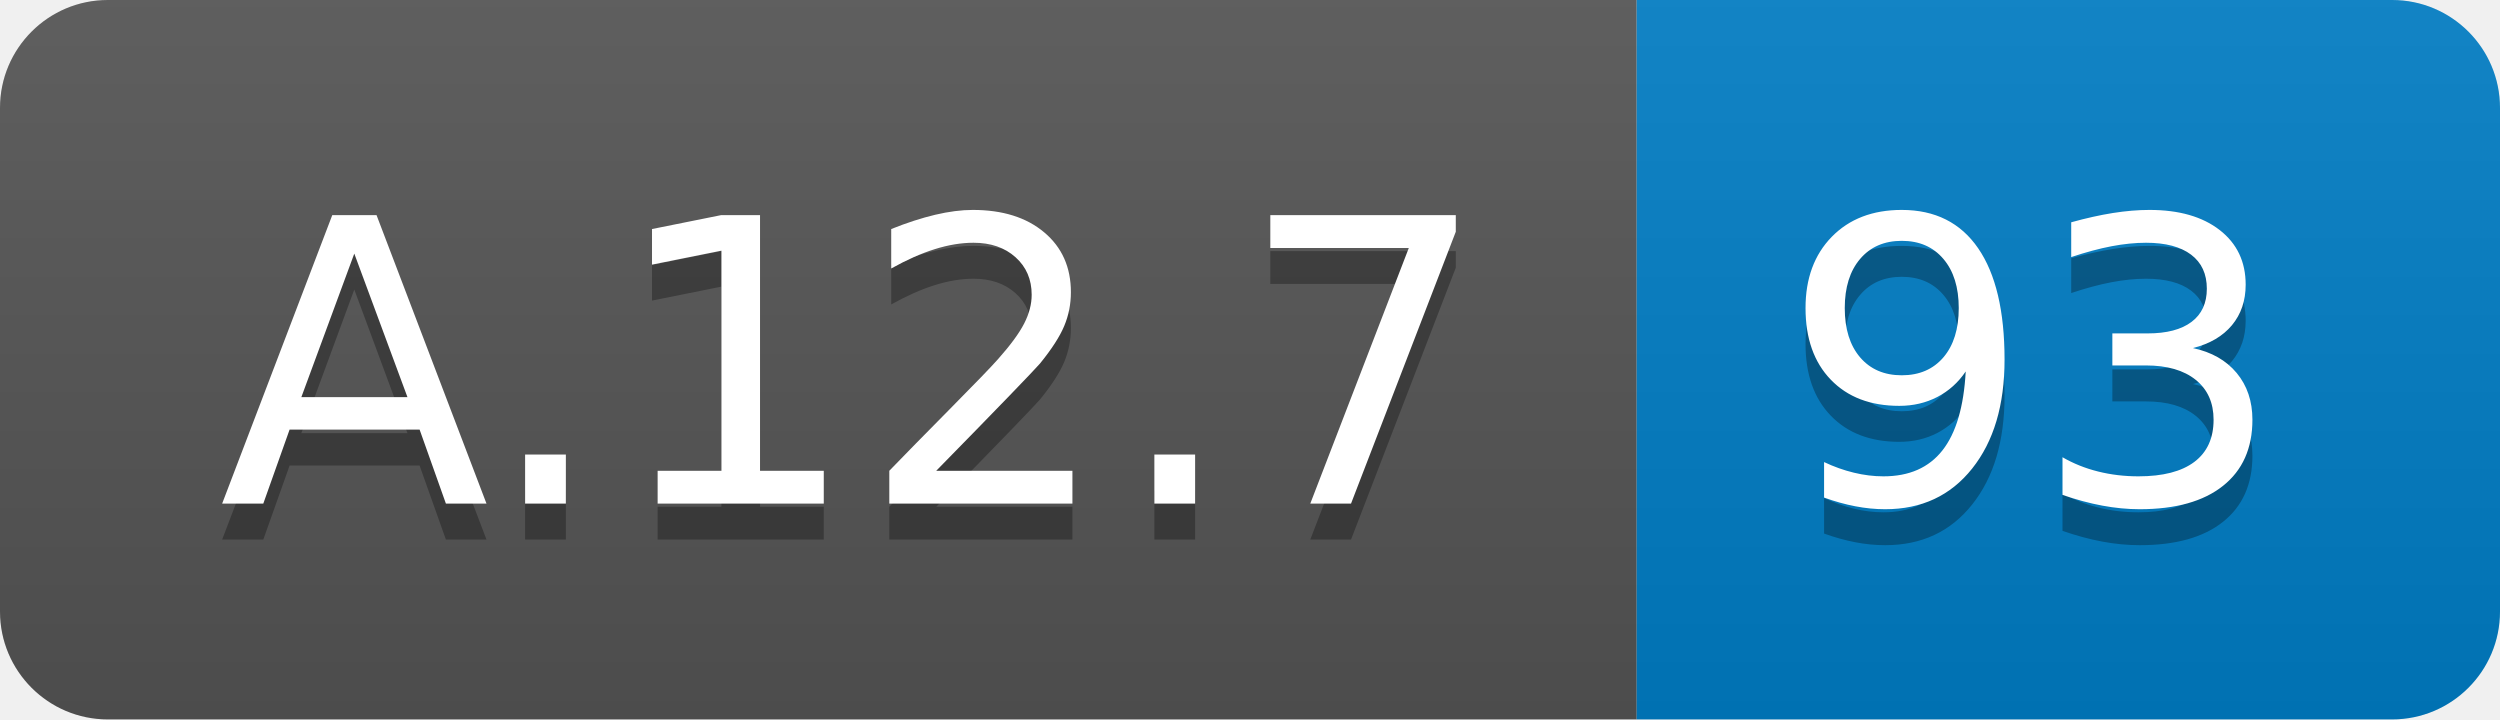
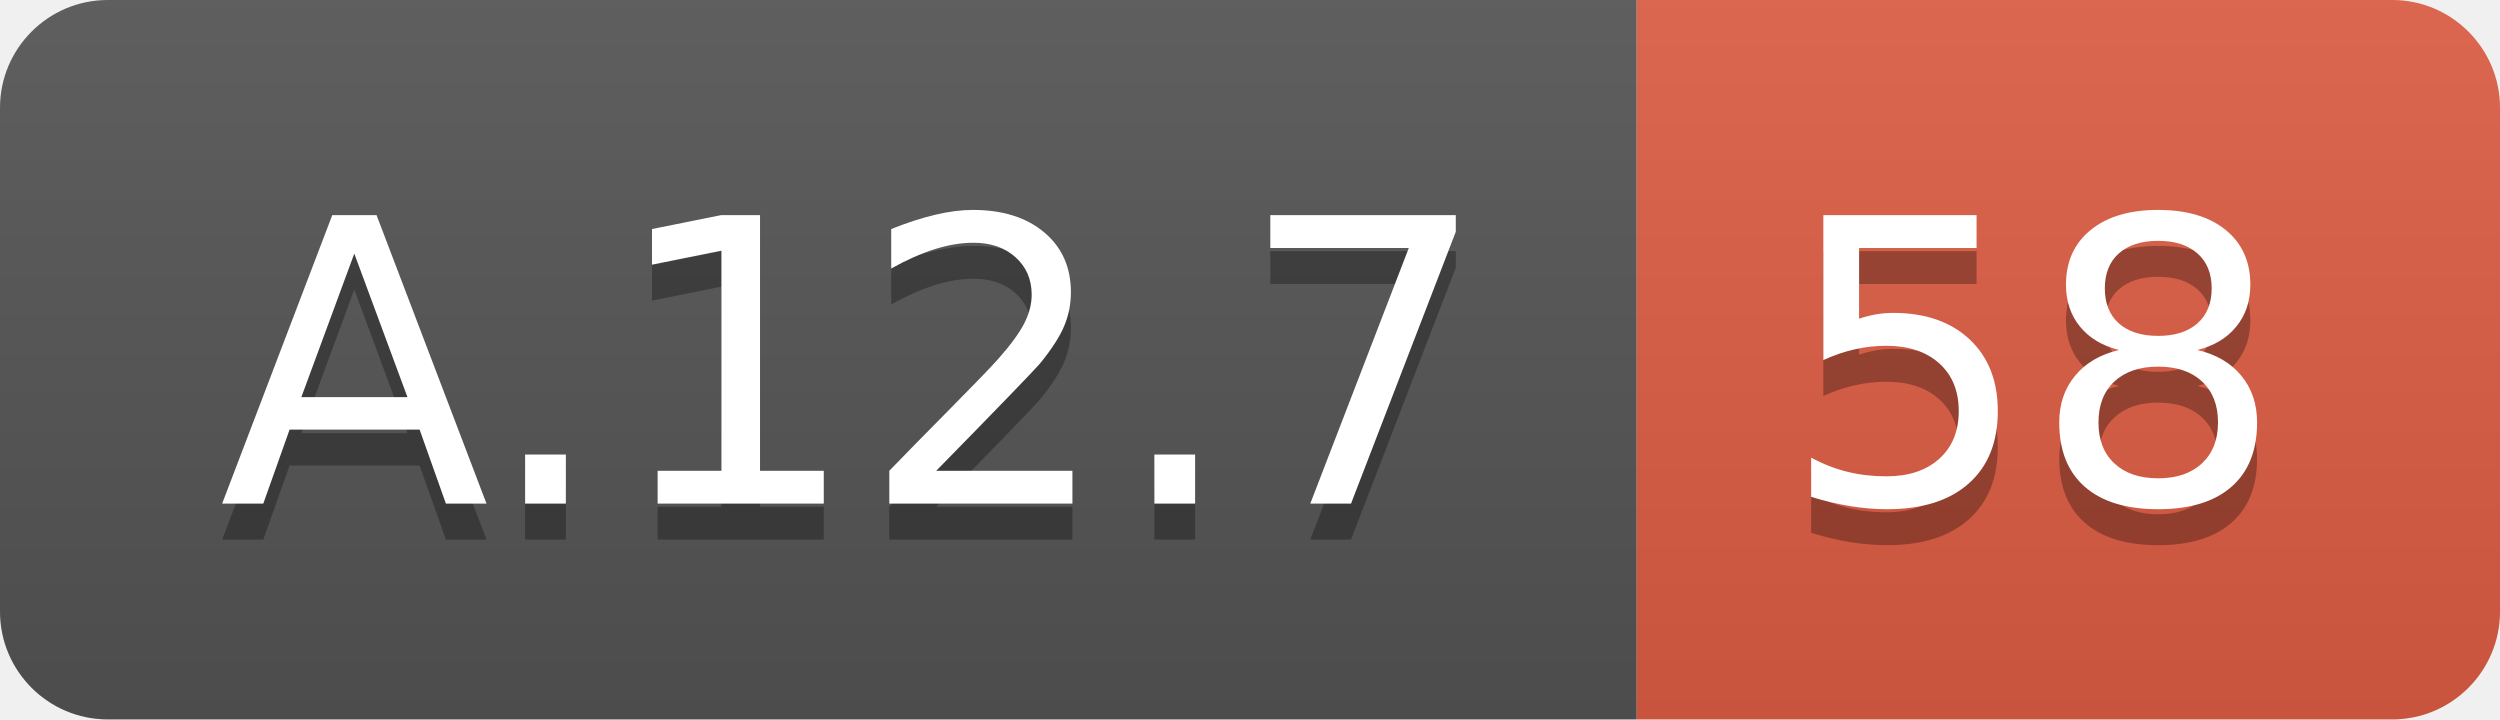
<svg xmlns="http://www.w3.org/2000/svg" width="69.5" height="20">
  <linearGradient id="smooth" x2="0" y2="100%">
    <stop offset="0" stop-color="#bbb" stop-opacity=".1" />
    <stop offset="1" stop-opacity=".1" />
  </linearGradient>
  <clipPath id="round">
    <rect width="69.5" height="20" rx="3" fill="#fff" />
  </clipPath>
  <g clip-path="url(#round)">
    <rect width="45.5" height="20" fill="#555" />
-     <rect x="45.5" width="24.0" height="20" fill="#007ec6" />
+     <rect x="45.5" width="24.0" height="20" fill="#e05d44" />
    <rect width="69.5" height="20" fill="url(#smooth)" />
  </g>
  <g fill="#fff" text-anchor="middle" font-family="DejaVu Sans,Verdana,Geneva,sans-serif" font-size="110">
    <text x="237.5" y="150" fill="#010101" fill-opacity=".3" transform="scale(0.1)" textLength="355.0" lengthAdjust="spacing">A.12.7</text>
    <text x="237.5" y="140" transform="scale(0.1)" textLength="355.0" lengthAdjust="spacing">A.12.7</text>
-     <text x="565.0" y="150" fill="#010101" fill-opacity=".3" transform="scale(0.1)" textLength="140.0" lengthAdjust="spacing">93</text>
-     <text x="565.0" y="140" transform="scale(0.1)" textLength="140.0" lengthAdjust="spacing">93</text>
+     <text x="565.0" y="150" fill="#010101" fill-opacity=".3" transform="scale(0.1)" textLength="140.0" lengthAdjust="spacing">58</text>
+     <text x="565.0" y="140" transform="scale(0.1)" textLength="140.0" lengthAdjust="spacing">58</text>
  </g>
</svg>
